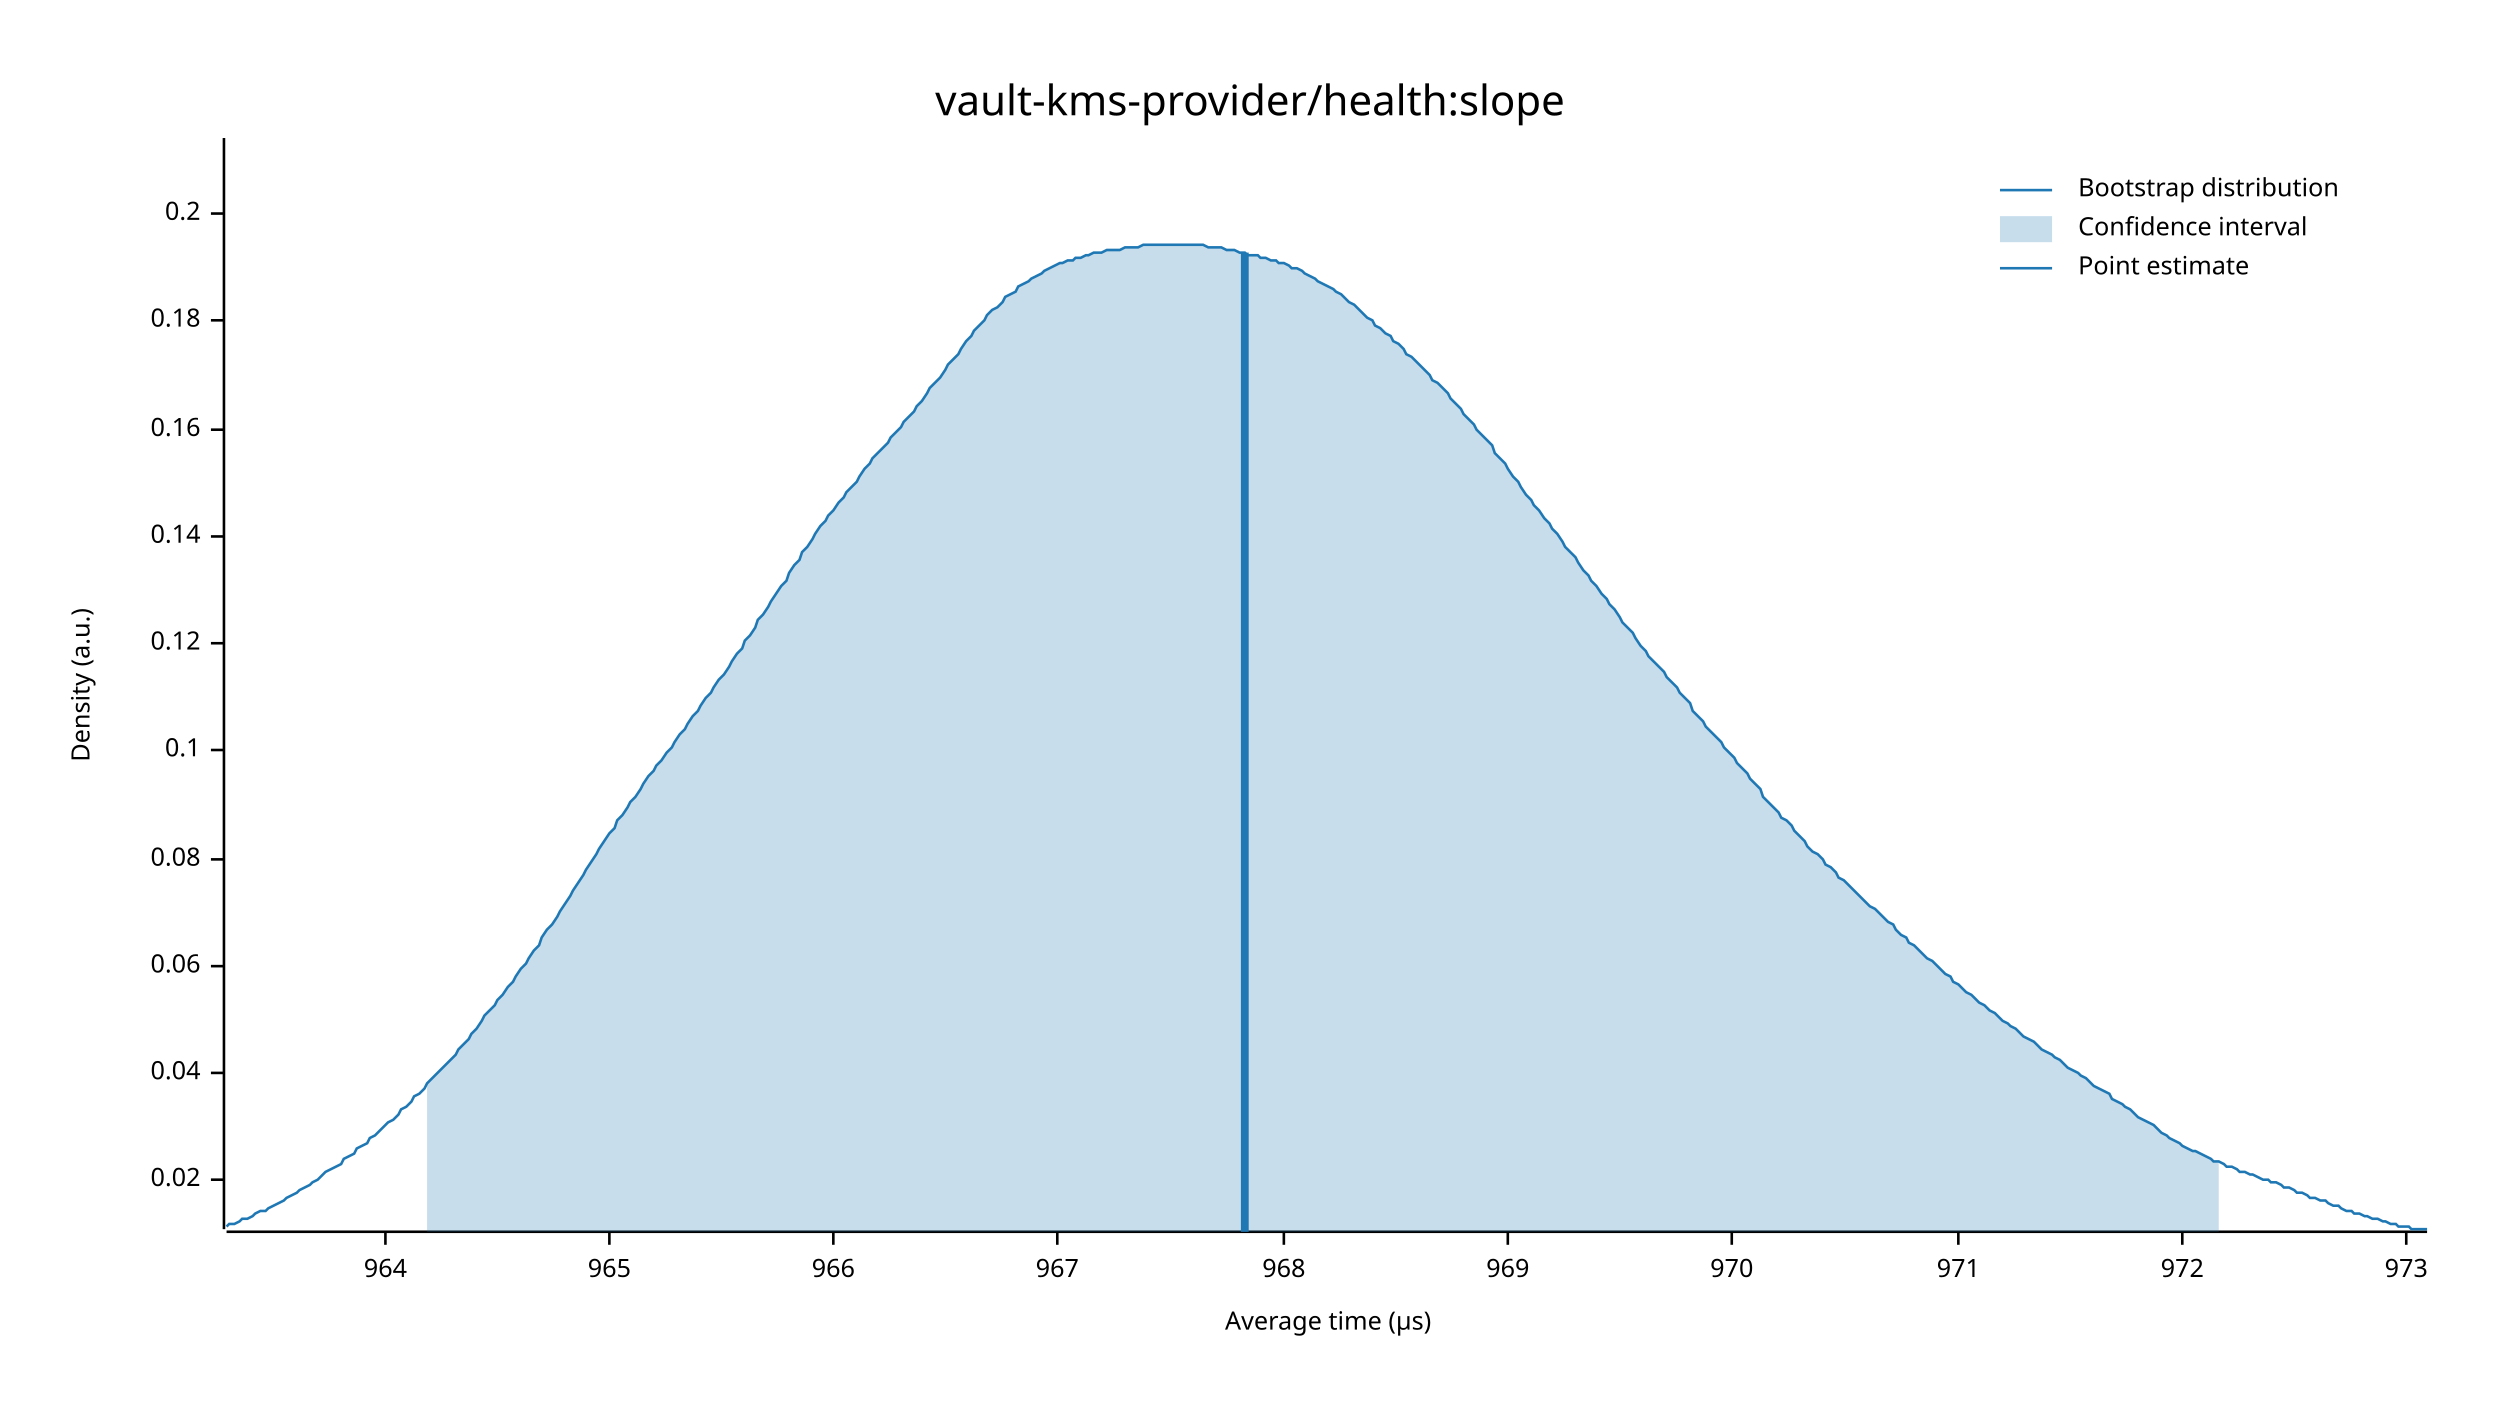
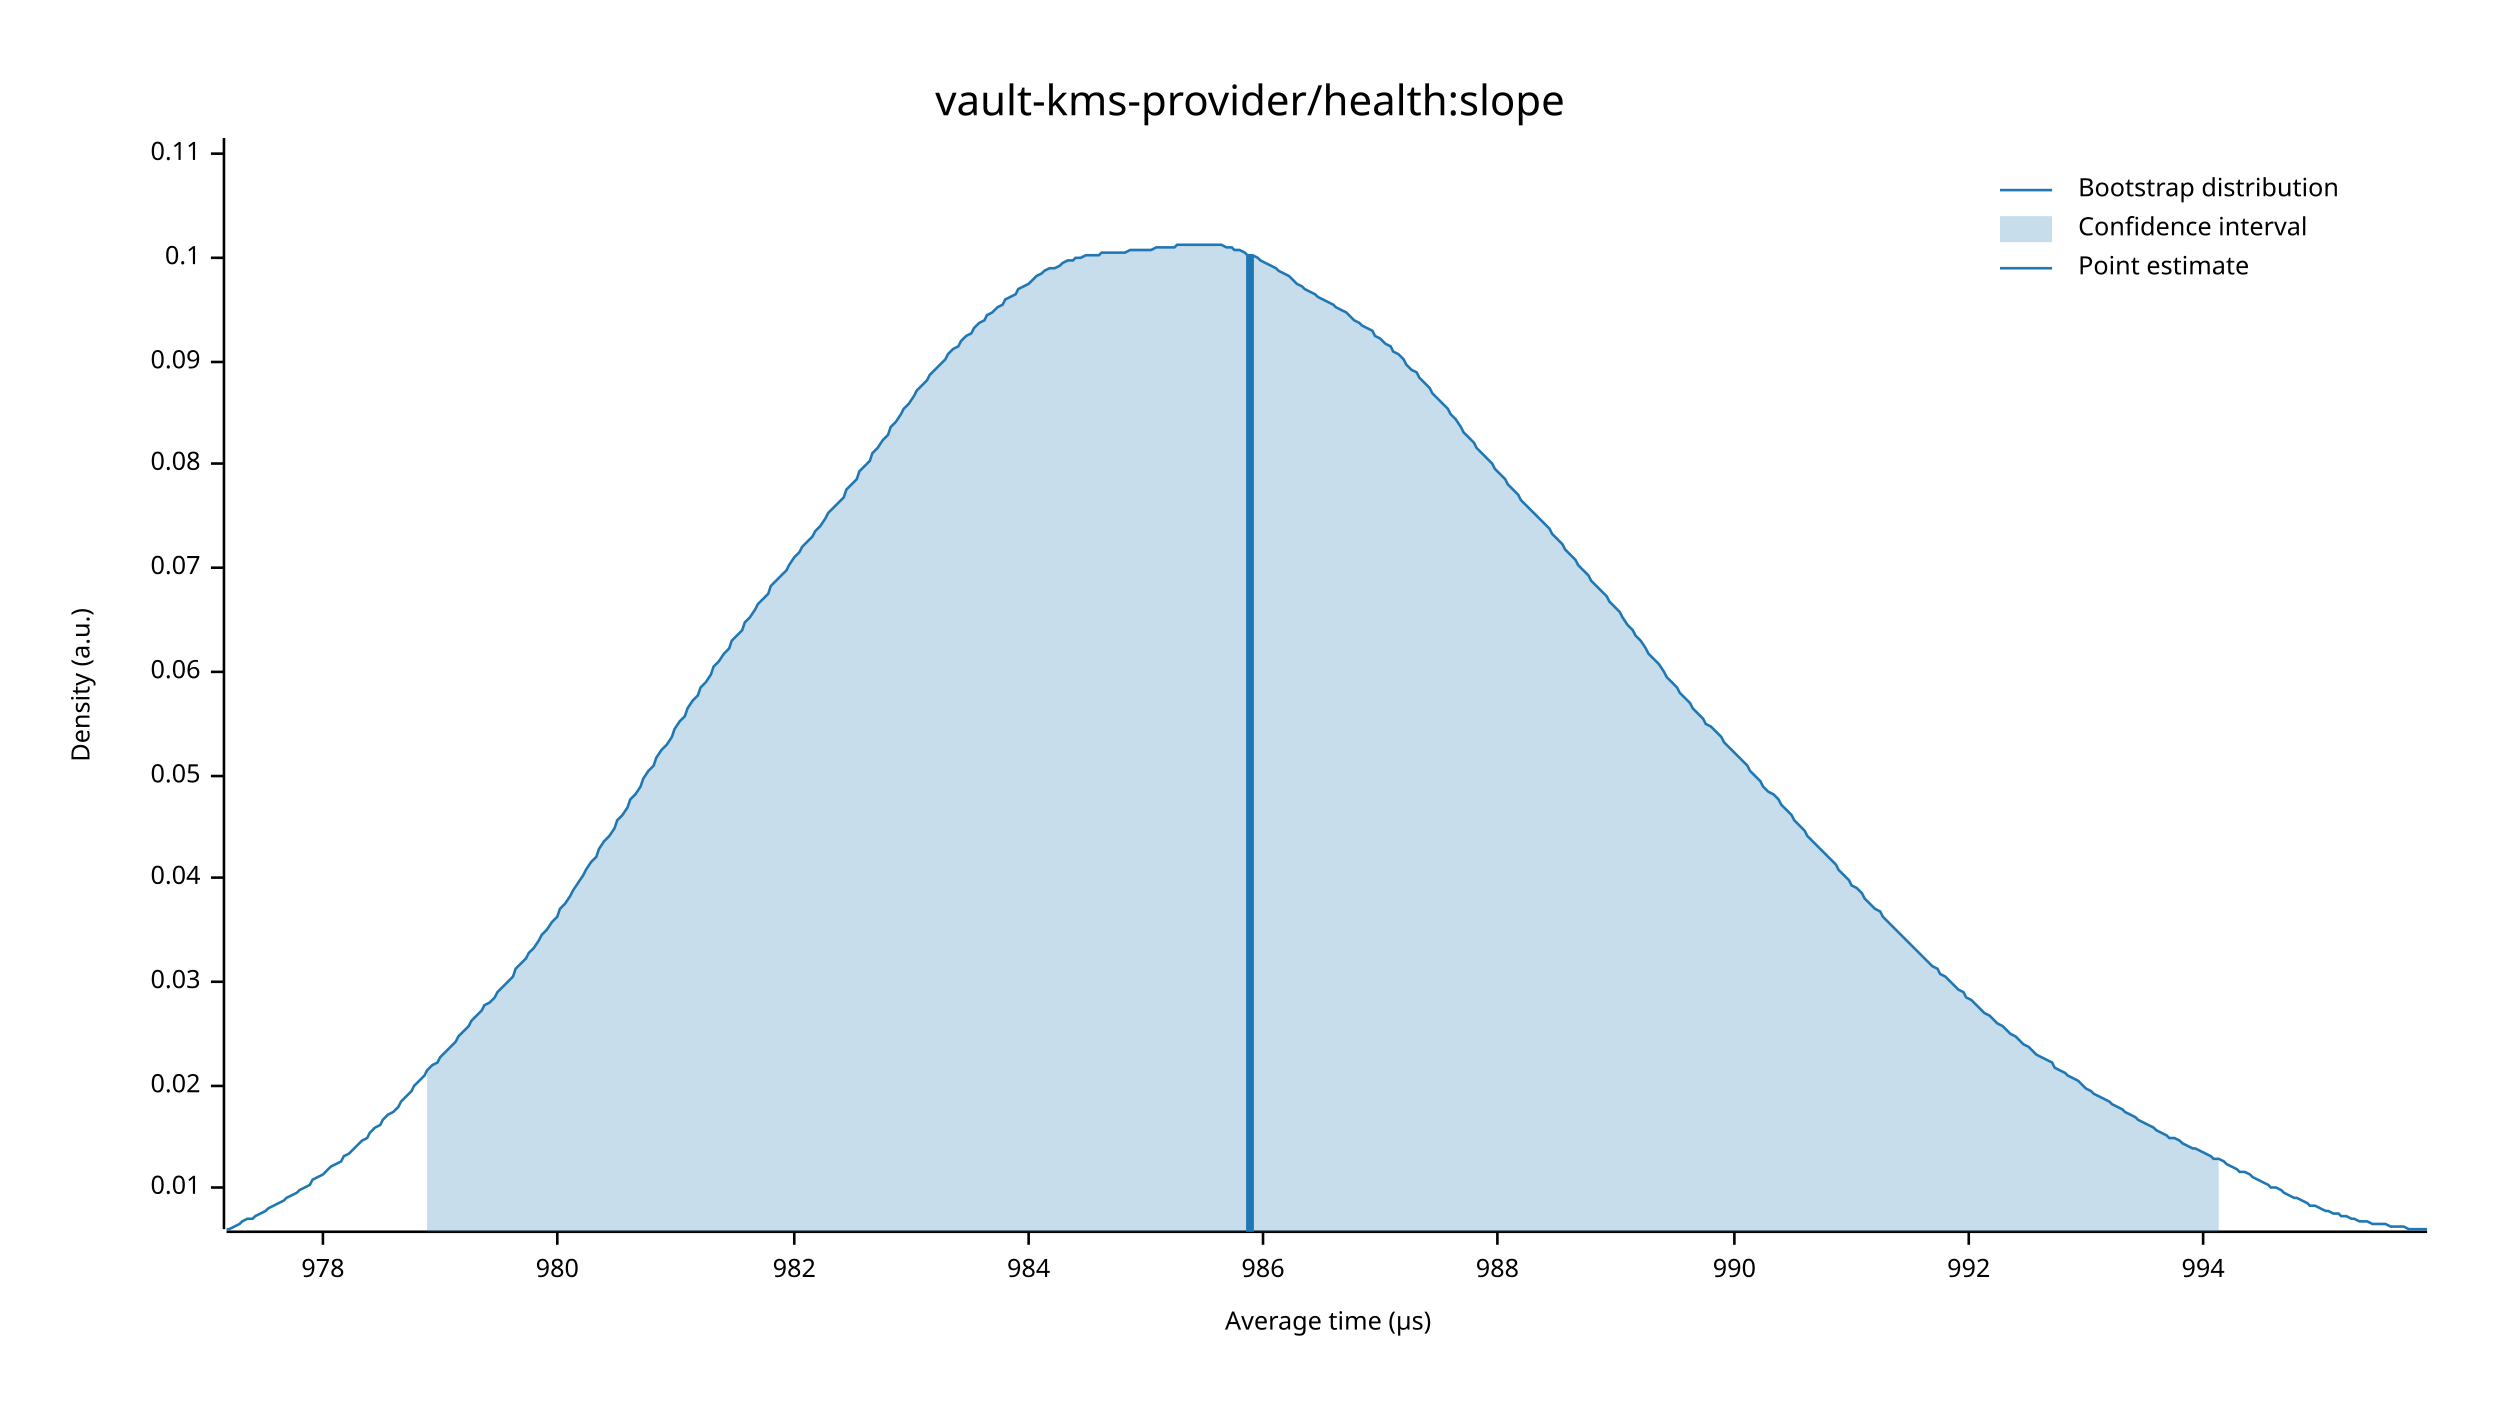
<svg xmlns="http://www.w3.org/2000/svg" width="960" height="540" viewBox="0 0 960 540">
  <text x="480" y="32" dy="0.76em" text-anchor="middle" font-family="sans-serif" font-size="16.129" opacity="1" fill="#000000">
vault-kms-provider/health:slope
</text>
  <text x="27" y="263" dy="0.76em" text-anchor="middle" font-family="sans-serif" font-size="9.677" opacity="1" fill="#000000" transform="rotate(270, 27, 263)">
Density (a.u.)
</text>
  <text x="510" y="513" dy="-0.5ex" text-anchor="middle" font-family="sans-serif" font-size="9.677" opacity="1" fill="#000000">
Average time (µs)
</text>
  <polyline fill="none" opacity="1" stroke="#000000" stroke-width="1" points="86,53 86,472 " />
-   <text x="77" y="453" dy="0.5ex" text-anchor="end" font-family="sans-serif" font-size="9.677" opacity="1" fill="#000000">
+   <text x="77" y="456" dy="0.5ex" text-anchor="end" font-family="sans-serif" font-size="9.677" opacity="1" fill="#000000">
+ 0.01
+ </text>
+   <polyline fill="none" opacity="1" stroke="#000000" stroke-width="1" points="81,456 86,456 " />
+   <text x="77" y="417" dy="0.5ex" text-anchor="end" font-family="sans-serif" font-size="9.677" opacity="1" fill="#000000">
0.02
</text>
-   <polyline fill="none" opacity="1" stroke="#000000" stroke-width="1" points="81,453 86,453 " />
-   <text x="77" y="412" dy="0.5ex" text-anchor="end" font-family="sans-serif" font-size="9.677" opacity="1" fill="#000000">
+   <polyline fill="none" opacity="1" stroke="#000000" stroke-width="1" points="81,417 86,417 " />
+   <text x="77" y="377" dy="0.5ex" text-anchor="end" font-family="sans-serif" font-size="9.677" opacity="1" fill="#000000">
+ 0.03
+ </text>
+   <polyline fill="none" opacity="1" stroke="#000000" stroke-width="1" points="81,377 86,377 " />
+   <text x="77" y="337" dy="0.5ex" text-anchor="end" font-family="sans-serif" font-size="9.677" opacity="1" fill="#000000">
0.04
</text>
-   <polyline fill="none" opacity="1" stroke="#000000" stroke-width="1" points="81,412 86,412 " />
-   <text x="77" y="371" dy="0.5ex" text-anchor="end" font-family="sans-serif" font-size="9.677" opacity="1" fill="#000000">
+   <polyline fill="none" opacity="1" stroke="#000000" stroke-width="1" points="81,337 86,337 " />
+   <text x="77" y="298" dy="0.5ex" text-anchor="end" font-family="sans-serif" font-size="9.677" opacity="1" fill="#000000">
+ 0.05
+ </text>
+   <polyline fill="none" opacity="1" stroke="#000000" stroke-width="1" points="81,298 86,298 " />
+   <text x="77" y="258" dy="0.5ex" text-anchor="end" font-family="sans-serif" font-size="9.677" opacity="1" fill="#000000">
0.06
</text>
-   <polyline fill="none" opacity="1" stroke="#000000" stroke-width="1" points="81,371 86,371 " />
-   <text x="77" y="330" dy="0.5ex" text-anchor="end" font-family="sans-serif" font-size="9.677" opacity="1" fill="#000000">
+   <polyline fill="none" opacity="1" stroke="#000000" stroke-width="1" points="81,258 86,258 " />
+   <text x="77" y="218" dy="0.5ex" text-anchor="end" font-family="sans-serif" font-size="9.677" opacity="1" fill="#000000">
+ 0.07
+ </text>
+   <polyline fill="none" opacity="1" stroke="#000000" stroke-width="1" points="81,218 86,218 " />
+   <text x="77" y="178" dy="0.5ex" text-anchor="end" font-family="sans-serif" font-size="9.677" opacity="1" fill="#000000">
0.08
</text>
-   <polyline fill="none" opacity="1" stroke="#000000" stroke-width="1" points="81,330 86,330 " />
-   <text x="77" y="288" dy="0.5ex" text-anchor="end" font-family="sans-serif" font-size="9.677" opacity="1" fill="#000000">
+   <polyline fill="none" opacity="1" stroke="#000000" stroke-width="1" points="81,178 86,178 " />
+   <text x="77" y="139" dy="0.5ex" text-anchor="end" font-family="sans-serif" font-size="9.677" opacity="1" fill="#000000">
+ 0.09
+ </text>
+   <polyline fill="none" opacity="1" stroke="#000000" stroke-width="1" points="81,139 86,139 " />
+   <text x="77" y="99" dy="0.5ex" text-anchor="end" font-family="sans-serif" font-size="9.677" opacity="1" fill="#000000">
0.1
</text>
-   <polyline fill="none" opacity="1" stroke="#000000" stroke-width="1" points="81,288 86,288 " />
-   <text x="77" y="247" dy="0.5ex" text-anchor="end" font-family="sans-serif" font-size="9.677" opacity="1" fill="#000000">
- 0.12
+   <polyline fill="none" opacity="1" stroke="#000000" stroke-width="1" points="81,99 86,99 " />
+   <text x="77" y="59" dy="0.5ex" text-anchor="end" font-family="sans-serif" font-size="9.677" opacity="1" fill="#000000">
+ 0.11
</text>
-   <polyline fill="none" opacity="1" stroke="#000000" stroke-width="1" points="81,247 86,247 " />
-   <text x="77" y="206" dy="0.5ex" text-anchor="end" font-family="sans-serif" font-size="9.677" opacity="1" fill="#000000">
- 0.14
+   <polyline fill="none" opacity="1" stroke="#000000" stroke-width="1" points="81,59 86,59 " />
+   <polyline fill="none" opacity="1" stroke="#000000" stroke-width="1" points="87,473 932,473 " />
+   <text x="124" y="483" dy="0.76em" text-anchor="middle" font-family="sans-serif" font-size="9.677" opacity="1" fill="#000000">
+ 978
</text>
-   <polyline fill="none" opacity="1" stroke="#000000" stroke-width="1" points="81,206 86,206 " />
-   <text x="77" y="165" dy="0.5ex" text-anchor="end" font-family="sans-serif" font-size="9.677" opacity="1" fill="#000000">
- 0.16
+   <polyline fill="none" opacity="1" stroke="#000000" stroke-width="1" points="124,473 124,478 " />
+   <text x="214" y="483" dy="0.76em" text-anchor="middle" font-family="sans-serif" font-size="9.677" opacity="1" fill="#000000">
+ 980
</text>
-   <polyline fill="none" opacity="1" stroke="#000000" stroke-width="1" points="81,165 86,165 " />
-   <text x="77" y="123" dy="0.5ex" text-anchor="end" font-family="sans-serif" font-size="9.677" opacity="1" fill="#000000">
- 0.18
+   <polyline fill="none" opacity="1" stroke="#000000" stroke-width="1" points="214,473 214,478 " />
+   <text x="305" y="483" dy="0.76em" text-anchor="middle" font-family="sans-serif" font-size="9.677" opacity="1" fill="#000000">
+ 982
</text>
-   <polyline fill="none" opacity="1" stroke="#000000" stroke-width="1" points="81,123 86,123 " />
-   <text x="77" y="82" dy="0.5ex" text-anchor="end" font-family="sans-serif" font-size="9.677" opacity="1" fill="#000000">
- 0.2
+   <polyline fill="none" opacity="1" stroke="#000000" stroke-width="1" points="305,473 305,478 " />
+   <text x="395" y="483" dy="0.76em" text-anchor="middle" font-family="sans-serif" font-size="9.677" opacity="1" fill="#000000">
+ 984
</text>
-   <polyline fill="none" opacity="1" stroke="#000000" stroke-width="1" points="81,82 86,82 " />
-   <polyline fill="none" opacity="1" stroke="#000000" stroke-width="1" points="87,473 932,473 " />
-   <text x="148" y="483" dy="0.76em" text-anchor="middle" font-family="sans-serif" font-size="9.677" opacity="1" fill="#000000">
- 964
+   <polyline fill="none" opacity="1" stroke="#000000" stroke-width="1" points="395,473 395,478 " />
+   <text x="485" y="483" dy="0.76em" text-anchor="middle" font-family="sans-serif" font-size="9.677" opacity="1" fill="#000000">
+ 986
</text>
-   <polyline fill="none" opacity="1" stroke="#000000" stroke-width="1" points="148,473 148,478 " />
-   <text x="234" y="483" dy="0.76em" text-anchor="middle" font-family="sans-serif" font-size="9.677" opacity="1" fill="#000000">
- 965
+   <polyline fill="none" opacity="1" stroke="#000000" stroke-width="1" points="485,473 485,478 " />
+   <text x="575" y="483" dy="0.76em" text-anchor="middle" font-family="sans-serif" font-size="9.677" opacity="1" fill="#000000">
+ 988
</text>
-   <polyline fill="none" opacity="1" stroke="#000000" stroke-width="1" points="234,473 234,478 " />
-   <text x="320" y="483" dy="0.76em" text-anchor="middle" font-family="sans-serif" font-size="9.677" opacity="1" fill="#000000">
- 966
+   <polyline fill="none" opacity="1" stroke="#000000" stroke-width="1" points="575,473 575,478 " />
+   <text x="666" y="483" dy="0.76em" text-anchor="middle" font-family="sans-serif" font-size="9.677" opacity="1" fill="#000000">
+ 990
</text>
-   <polyline fill="none" opacity="1" stroke="#000000" stroke-width="1" points="320,473 320,478 " />
-   <text x="406" y="483" dy="0.76em" text-anchor="middle" font-family="sans-serif" font-size="9.677" opacity="1" fill="#000000">
- 967
+   <polyline fill="none" opacity="1" stroke="#000000" stroke-width="1" points="666,473 666,478 " />
+   <text x="756" y="483" dy="0.76em" text-anchor="middle" font-family="sans-serif" font-size="9.677" opacity="1" fill="#000000">
+ 992
</text>
-   <polyline fill="none" opacity="1" stroke="#000000" stroke-width="1" points="406,473 406,478 " />
-   <text x="493" y="483" dy="0.76em" text-anchor="middle" font-family="sans-serif" font-size="9.677" opacity="1" fill="#000000">
- 968
+   <polyline fill="none" opacity="1" stroke="#000000" stroke-width="1" points="756,473 756,478 " />
+   <text x="846" y="483" dy="0.76em" text-anchor="middle" font-family="sans-serif" font-size="9.677" opacity="1" fill="#000000">
+ 994
</text>
-   <polyline fill="none" opacity="1" stroke="#000000" stroke-width="1" points="493,473 493,478 " />
-   <text x="579" y="483" dy="0.76em" text-anchor="middle" font-family="sans-serif" font-size="9.677" opacity="1" fill="#000000">
- 969
- </text>
-   <polyline fill="none" opacity="1" stroke="#000000" stroke-width="1" points="579,473 579,478 " />
-   <text x="665" y="483" dy="0.76em" text-anchor="middle" font-family="sans-serif" font-size="9.677" opacity="1" fill="#000000">
- 970
- </text>
-   <polyline fill="none" opacity="1" stroke="#000000" stroke-width="1" points="665,473 665,478 " />
-   <text x="752" y="483" dy="0.76em" text-anchor="middle" font-family="sans-serif" font-size="9.677" opacity="1" fill="#000000">
- 971
- </text>
-   <polyline fill="none" opacity="1" stroke="#000000" stroke-width="1" points="752,473 752,478 " />
-   <text x="838" y="483" dy="0.76em" text-anchor="middle" font-family="sans-serif" font-size="9.677" opacity="1" fill="#000000">
- 972
- </text>
-   <polyline fill="none" opacity="1" stroke="#000000" stroke-width="1" points="838,473 838,478 " />
-   <text x="924" y="483" dy="0.76em" text-anchor="middle" font-family="sans-serif" font-size="9.677" opacity="1" fill="#000000">
- 973
- </text>
-   <polyline fill="none" opacity="1" stroke="#000000" stroke-width="1" points="924,473 924,478 " />
-   <polyline fill="none" opacity="1" stroke="#1F78B4" stroke-width="1" points="87,471 88,470 90,470 92,469 93,468 95,468 97,467 98,466 100,465 102,465 103,464 105,463 107,462 109,461 110,460 112,459 114,458 115,457 117,456 119,455 120,454 122,453 124,451 125,450 127,449 129,448 131,447 132,445 134,444 136,443 137,441 139,440 141,439 142,437 144,436 146,434 147,433 149,431 151,430 153,428 154,426 156,425 158,423 159,421 161,420 163,418 164,416 166,414 168,412 169,411 171,409 173,407 175,405 176,403 178,401 180,399 181,397 183,395 185,392 186,390 188,388 190,386 191,384 193,382 195,379 197,377 198,375 200,372 202,370 203,368 205,365 207,363 208,360 210,357 212,355 214,352 215,350 217,347 219,344 220,342 222,339 224,336 225,334 227,331 229,328 230,326 232,323 234,320 236,318 237,315 239,313 241,310 242,308 244,306 246,303 247,301 249,298 251,296 252,294 254,292 256,289 258,287 259,285 261,282 263,280 264,278 266,275 268,273 269,271 271,268 273,266 274,264 276,261 278,259 280,256 281,254 283,251 285,249 286,246 288,244 290,241 291,238 293,236 295,233 296,231 298,228 300,225 302,223 303,220 305,217 307,215 308,212 310,210 312,207 313,205 315,202 317,200 318,198 320,196 322,193 324,191 325,189 327,187 329,185 330,183 332,180 334,178 335,176 337,174 339,172 341,170 342,168 344,166 346,164 347,162 349,160 351,158 352,156 354,154 356,151 357,149 359,147 361,145 363,142 364,140 366,138 368,136 369,134 371,131 373,129 374,127 376,125 378,123 379,121 381,119 383,118 385,116 386,114 388,113 390,112 391,110 393,109 395,108 396,107 398,106 400,105 401,104 403,103 405,102 407,101 408,101 410,100 412,100 413,99 415,99 417,98 418,98 420,97 422,97 423,97 425,96 427,96 429,96 430,96 432,95 434,95 435,95 437,95 439,94 440,94 442,94 444,94 445,94 447,94 449,94 451,94 452,94 454,94 456,94 457,94 459,94 461,94 462,94 464,95 466,95 468,95 469,95 471,96 473,96 474,96 476,97 478,97 479,98 481,98 483,98 484,99 486,99 488,100 490,100 491,101 493,101 495,102 496,103 498,103 500,104 501,105 503,106 505,107 506,108 508,109 510,110 512,111 513,112 515,113 517,115 518,116 520,117 522,119 523,120 525,122 527,123 528,125 530,126 532,128 534,129 535,131 537,132 539,134 540,136 542,137 544,139 545,140 547,142 549,144 550,146 552,147 554,149 556,151 557,153 559,155 561,157 562,159 564,161 566,163 567,165 569,167 571,169 573,171 574,174 576,176 578,178 579,180 581,183 583,185 584,187 586,190 588,192 589,194 591,196 593,199 595,201 596,203 598,205 600,208 601,210 603,212 605,214 606,216 608,219 610,221 611,223 613,225 615,228 617,230 618,232 620,234 622,237 623,239 625,241 627,243 628,245 630,248 632,250 633,252 635,254 637,256 639,258 640,260 642,262 644,264 645,266 647,268 649,270 650,273 652,275 654,277 655,279 657,281 659,283 661,285 662,287 664,289 666,291 667,293 669,295 671,297 672,299 674,301 676,303 677,306 679,308 681,310 683,312 684,314 686,315 688,317 689,319 691,321 693,323 694,325 696,327 698,328 700,330 701,332 703,333 705,335 706,337 708,338 710,340 711,341 713,343 715,345 716,346 718,348 720,349 722,351 723,352 725,354 727,355 728,357 730,359 732,360 733,362 735,363 737,365 738,366 740,368 742,369 744,371 745,372 747,374 749,375 750,377 752,378 754,380 755,381 757,382 759,384 760,385 762,386 764,388 766,389 767,390 769,392 771,393 772,394 774,395 776,397 777,398 779,399 781,400 782,401 784,403 786,404 788,405 789,406 791,407 793,409 794,410 796,411 798,412 799,413 801,414 803,416 804,417 806,418 808,419 810,420 811,422 813,423 815,424 816,425 818,426 820,428 821,429 823,430 825,431 827,432 828,433 830,435 832,436 833,437 835,438 837,439 838,440 840,441 842,442 843,442 845,443 847,444 849,445 850,446 852,446 854,447 855,448 857,448 859,449 860,450 862,450 864,451 865,451 867,452 869,453 871,453 872,454 874,454 876,455 877,456 879,456 881,457 882,458 884,458 886,459 887,460 889,460 891,461 893,461 894,462 896,463 898,463 899,464 901,465 903,465 904,466 906,466 908,467 909,467 911,468 913,468 915,469 916,469 918,470 920,470 921,471 923,471 925,471 926,472 928,472 930,472 932,472 " />
-   <polygon opacity="0.25" fill="#1F78B4" points="164,416 166,414 168,412 169,411 171,409 173,407 175,405 176,403 178,401 180,399 181,397 183,395 185,392 186,390 188,388 190,386 191,384 193,382 195,379 197,377 198,375 200,372 202,370 203,368 205,365 207,363 208,360 210,357 212,355 214,352 215,350 217,347 219,344 220,342 222,339 224,336 225,334 227,331 229,328 230,326 232,323 234,320 236,318 237,315 239,313 241,310 242,308 244,306 246,303 247,301 249,298 251,296 252,294 254,292 256,289 258,287 259,285 261,282 263,280 264,278 266,275 268,273 269,271 271,268 273,266 274,264 276,261 278,259 280,256 281,254 283,251 285,249 286,246 288,244 290,241 291,238 293,236 295,233 296,231 298,228 300,225 302,223 303,220 305,217 307,215 308,212 310,210 312,207 313,205 315,202 317,200 318,198 320,196 322,193 324,191 325,189 327,187 329,185 330,183 332,180 334,178 335,176 337,174 339,172 341,170 342,168 344,166 346,164 347,162 349,160 351,158 352,156 354,154 356,151 357,149 359,147 361,145 363,142 364,140 366,138 368,136 369,134 371,131 373,129 374,127 376,125 378,123 379,121 381,119 383,118 385,116 386,114 388,113 390,112 391,110 393,109 395,108 396,107 398,106 400,105 401,104 403,103 405,102 407,101 408,101 410,100 412,100 413,99 415,99 417,98 418,98 420,97 422,97 423,97 425,96 427,96 429,96 430,96 432,95 434,95 435,95 437,95 439,94 440,94 442,94 444,94 445,94 447,94 449,94 451,94 452,94 454,94 456,94 457,94 459,94 461,94 462,94 464,95 466,95 468,95 469,95 471,96 473,96 474,96 476,97 478,97 479,98 481,98 483,98 484,99 486,99 488,100 490,100 491,101 493,101 495,102 496,103 498,103 500,104 501,105 503,106 505,107 506,108 508,109 510,110 512,111 513,112 515,113 517,115 518,116 520,117 522,119 523,120 525,122 527,123 528,125 530,126 532,128 534,129 535,131 537,132 539,134 540,136 542,137 544,139 545,140 547,142 549,144 550,146 552,147 554,149 556,151 557,153 559,155 561,157 562,159 564,161 566,163 567,165 569,167 571,169 573,171 574,174 576,176 578,178 579,180 581,183 583,185 584,187 586,190 588,192 589,194 591,196 593,199 595,201 596,203 598,205 600,208 601,210 603,212 605,214 606,216 608,219 610,221 611,223 613,225 615,228 617,230 618,232 620,234 622,237 623,239 625,241 627,243 628,245 630,248 632,250 633,252 635,254 637,256 639,258 640,260 642,262 644,264 645,266 647,268 649,270 650,273 652,275 654,277 655,279 657,281 659,283 661,285 662,287 664,289 666,291 667,293 669,295 671,297 672,299 674,301 676,303 677,306 679,308 681,310 683,312 684,314 686,315 688,317 689,319 691,321 693,323 694,325 696,327 698,328 700,330 701,332 703,333 705,335 706,337 708,338 710,340 711,341 713,343 715,345 716,346 718,348 720,349 722,351 723,352 725,354 727,355 728,357 730,359 732,360 733,362 735,363 737,365 738,366 740,368 742,369 744,371 745,372 747,374 749,375 750,377 752,378 754,380 755,381 757,382 759,384 760,385 762,386 764,388 766,389 767,390 769,392 771,393 772,394 774,395 776,397 777,398 779,399 781,400 782,401 784,403 786,404 788,405 789,406 791,407 793,409 794,410 796,411 798,412 799,413 801,414 803,416 804,417 806,418 808,419 810,420 811,422 813,423 815,424 816,425 818,426 820,428 821,429 823,430 825,431 827,432 828,433 830,435 832,436 833,437 835,438 837,439 838,440 840,441 842,442 843,442 845,443 847,444 849,445 850,446 852,446 852,473 164,473 " />
-   <polyline fill="none" opacity="1" stroke="#1F78B4" stroke-width="3" points="478,473 478,97 " />
+   <polyline fill="none" opacity="1" stroke="#000000" stroke-width="1" points="846,473 846,478 " />
+   <polyline fill="none" opacity="1" stroke="#1F78B4" stroke-width="1" points="87,472 88,472 90,471 92,470 93,469 95,468 97,468 98,467 100,466 102,465 103,464 105,463 107,462 109,461 110,460 112,459 114,458 115,457 117,456 119,455 120,453 122,452 124,451 125,450 127,448 129,447 131,446 132,444 134,443 136,441 137,440 139,438 141,437 142,435 144,433 146,432 147,430 149,428 151,427 153,425 154,423 156,421 158,419 159,417 161,415 163,413 164,411 166,409 168,408 169,406 171,404 173,402 175,400 176,398 178,396 180,394 181,392 183,390 185,388 186,386 188,385 190,383 191,381 193,379 195,377 197,375 198,372 200,370 202,368 203,366 205,364 207,361 208,359 210,357 212,354 214,352 215,349 217,347 219,344 220,342 222,339 224,336 225,334 227,331 229,329 230,326 232,323 234,321 236,318 237,315 239,313 241,310 242,307 244,305 246,302 247,299 249,296 251,294 252,291 254,288 256,286 258,283 259,280 261,277 263,275 264,272 266,269 268,267 269,264 271,262 273,259 274,256 276,254 278,251 280,249 281,246 283,244 285,242 286,239 288,237 290,234 291,232 293,230 295,228 296,225 298,223 300,221 302,219 303,217 305,214 307,212 308,210 310,208 312,206 313,204 315,202 317,199 318,197 320,195 322,193 324,191 325,188 327,186 329,184 330,181 332,179 334,177 335,174 337,172 339,169 341,167 342,164 344,162 346,159 347,157 349,155 351,152 352,150 354,148 356,146 357,144 359,142 361,140 363,138 364,136 366,134 368,133 369,131 371,129 373,128 374,126 376,124 378,123 379,121 381,120 383,118 385,117 386,115 388,114 390,113 391,111 393,110 395,109 396,108 398,106 400,105 401,104 403,103 405,103 407,102 408,101 410,100 412,100 413,99 415,99 417,98 418,98 420,98 422,98 423,97 425,97 427,97 429,97 430,97 432,97 434,96 435,96 437,96 439,96 440,96 442,96 444,95 445,95 447,95 449,95 451,95 452,94 454,94 456,94 457,94 459,94 461,94 462,94 464,94 466,94 468,94 469,94 471,95 473,95 474,96 476,96 478,97 479,98 481,98 483,99 484,100 486,101 488,102 490,103 491,104 493,105 495,106 496,107 498,109 500,110 501,111 503,112 505,113 506,114 508,115 510,116 512,117 513,118 515,119 517,120 518,121 520,123 522,124 523,125 525,126 527,127 528,129 530,130 532,132 534,133 535,135 537,136 539,138 540,140 542,142 544,143 545,145 547,147 549,149 550,151 552,153 554,155 556,157 557,159 559,161 561,164 562,166 564,168 566,170 567,172 569,174 571,176 573,178 574,180 576,182 578,184 579,186 581,188 583,190 584,192 586,194 588,196 589,197 591,199 593,201 595,203 596,205 598,207 600,209 601,211 603,213 605,215 606,217 608,219 610,221 611,223 613,225 615,227 617,229 618,231 620,233 622,235 623,237 625,240 627,242 628,244 630,246 632,249 633,251 635,253 637,255 639,258 640,260 642,262 644,264 645,266 647,268 649,270 650,272 652,274 654,276 655,278 657,279 659,281 661,283 662,285 664,287 666,289 667,290 669,292 671,294 672,296 674,298 676,300 677,302 679,304 681,305 683,307 684,309 686,311 688,313 689,315 691,317 693,319 694,321 696,323 698,325 700,327 701,328 703,330 705,332 706,334 708,336 710,338 711,340 713,341 715,343 716,345 718,347 720,349 722,350 723,352 725,354 727,356 728,357 730,359 732,361 733,362 735,364 737,366 738,367 740,369 742,371 744,372 745,374 747,375 749,377 750,378 752,380 754,381 755,383 757,384 759,386 760,387 762,389 764,390 766,392 767,393 769,394 771,396 772,397 774,398 776,400 777,401 779,402 781,404 782,405 784,406 786,407 788,408 789,410 791,411 793,412 794,413 796,414 798,415 799,416 801,418 803,419 804,420 806,421 808,422 810,423 811,424 813,425 815,426 816,427 818,428 820,429 821,430 823,431 825,432 827,433 828,434 830,435 832,436 833,437 835,437 837,438 838,439 840,440 842,441 843,441 845,442 847,443 849,444 850,445 852,445 854,446 855,447 857,448 859,449 860,450 862,450 864,451 865,452 867,453 869,454 871,455 872,456 874,456 876,457 877,458 879,459 881,460 882,460 884,461 886,462 887,463 889,463 891,464 893,465 894,465 896,466 898,466 899,467 901,467 903,468 904,468 906,469 908,469 909,469 911,470 913,470 915,470 916,470 918,471 920,471 921,471 923,471 925,472 926,472 928,472 930,472 932,472 " />
+   <polygon opacity="0.25" fill="#1F78B4" points="164,411 166,409 168,408 169,406 171,404 173,402 175,400 176,398 178,396 180,394 181,392 183,390 185,388 186,386 188,385 190,383 191,381 193,379 195,377 197,375 198,372 200,370 202,368 203,366 205,364 207,361 208,359 210,357 212,354 214,352 215,349 217,347 219,344 220,342 222,339 224,336 225,334 227,331 229,329 230,326 232,323 234,321 236,318 237,315 239,313 241,310 242,307 244,305 246,302 247,299 249,296 251,294 252,291 254,288 256,286 258,283 259,280 261,277 263,275 264,272 266,269 268,267 269,264 271,262 273,259 274,256 276,254 278,251 280,249 281,246 283,244 285,242 286,239 288,237 290,234 291,232 293,230 295,228 296,225 298,223 300,221 302,219 303,217 305,214 307,212 308,210 310,208 312,206 313,204 315,202 317,199 318,197 320,195 322,193 324,191 325,188 327,186 329,184 330,181 332,179 334,177 335,174 337,172 339,169 341,167 342,164 344,162 346,159 347,157 349,155 351,152 352,150 354,148 356,146 357,144 359,142 361,140 363,138 364,136 366,134 368,133 369,131 371,129 373,128 374,126 376,124 378,123 379,121 381,120 383,118 385,117 386,115 388,114 390,113 391,111 393,110 395,109 396,108 398,106 400,105 401,104 403,103 405,103 407,102 408,101 410,100 412,100 413,99 415,99 417,98 418,98 420,98 422,98 423,97 425,97 427,97 429,97 430,97 432,97 434,96 435,96 437,96 439,96 440,96 442,96 444,95 445,95 447,95 449,95 451,95 452,94 454,94 456,94 457,94 459,94 461,94 462,94 464,94 466,94 468,94 469,94 471,95 473,95 474,96 476,96 478,97 479,98 481,98 483,99 484,100 486,101 488,102 490,103 491,104 493,105 495,106 496,107 498,109 500,110 501,111 503,112 505,113 506,114 508,115 510,116 512,117 513,118 515,119 517,120 518,121 520,123 522,124 523,125 525,126 527,127 528,129 530,130 532,132 534,133 535,135 537,136 539,138 540,140 542,142 544,143 545,145 547,147 549,149 550,151 552,153 554,155 556,157 557,159 559,161 561,164 562,166 564,168 566,170 567,172 569,174 571,176 573,178 574,180 576,182 578,184 579,186 581,188 583,190 584,192 586,194 588,196 589,197 591,199 593,201 595,203 596,205 598,207 600,209 601,211 603,213 605,215 606,217 608,219 610,221 611,223 613,225 615,227 617,229 618,231 620,233 622,235 623,237 625,240 627,242 628,244 630,246 632,249 633,251 635,253 637,255 639,258 640,260 642,262 644,264 645,266 647,268 649,270 650,272 652,274 654,276 655,278 657,279 659,281 661,283 662,285 664,287 666,289 667,290 669,292 671,294 672,296 674,298 676,300 677,302 679,304 681,305 683,307 684,309 686,311 688,313 689,315 691,317 693,319 694,321 696,323 698,325 700,327 701,328 703,330 705,332 706,334 708,336 710,338 711,340 713,341 715,343 716,345 718,347 720,349 722,350 723,352 725,354 727,356 728,357 730,359 732,361 733,362 735,364 737,366 738,367 740,369 742,371 744,372 745,374 747,375 749,377 750,378 752,380 754,381 755,383 757,384 759,386 760,387 762,389 764,390 766,392 767,393 769,394 771,396 772,397 774,398 776,400 777,401 779,402 781,404 782,405 784,406 786,407 788,408 789,410 791,411 793,412 794,413 796,414 798,415 799,416 801,418 803,419 804,420 806,421 808,422 810,423 811,424 813,425 815,426 816,427 818,428 820,429 821,430 823,431 825,432 827,433 828,434 830,435 832,436 833,437 835,437 837,438 838,439 840,440 842,441 843,441 845,442 847,443 849,444 850,445 852,445 852,473 164,473 " />
+   <polyline fill="none" opacity="1" stroke="#1F78B4" stroke-width="3" points="480,473 480,98 " />
  <text x="798" y="68" dy="0.76em" text-anchor="start" font-family="sans-serif" font-size="9.677" opacity="1" fill="#000000">
Bootstrap distribution
</text>
  <text x="798" y="83" dy="0.76em" text-anchor="start" font-family="sans-serif" font-size="9.677" opacity="1" fill="#000000">
Confidence interval
</text>
  <text x="798" y="98" dy="0.76em" text-anchor="start" font-family="sans-serif" font-size="9.677" opacity="1" fill="#000000">
Point estimate
</text>
  <polyline fill="none" opacity="1" stroke="#1F78B4" stroke-width="1" points="768,73 788,73 " />
  <rect x="768" y="83" width="20" height="10" opacity="0.25" fill="#1F78B4" stroke="none" />
  <polyline fill="none" opacity="1" stroke="#1F78B4" stroke-width="1" points="768,103 788,103 " />
</svg>
